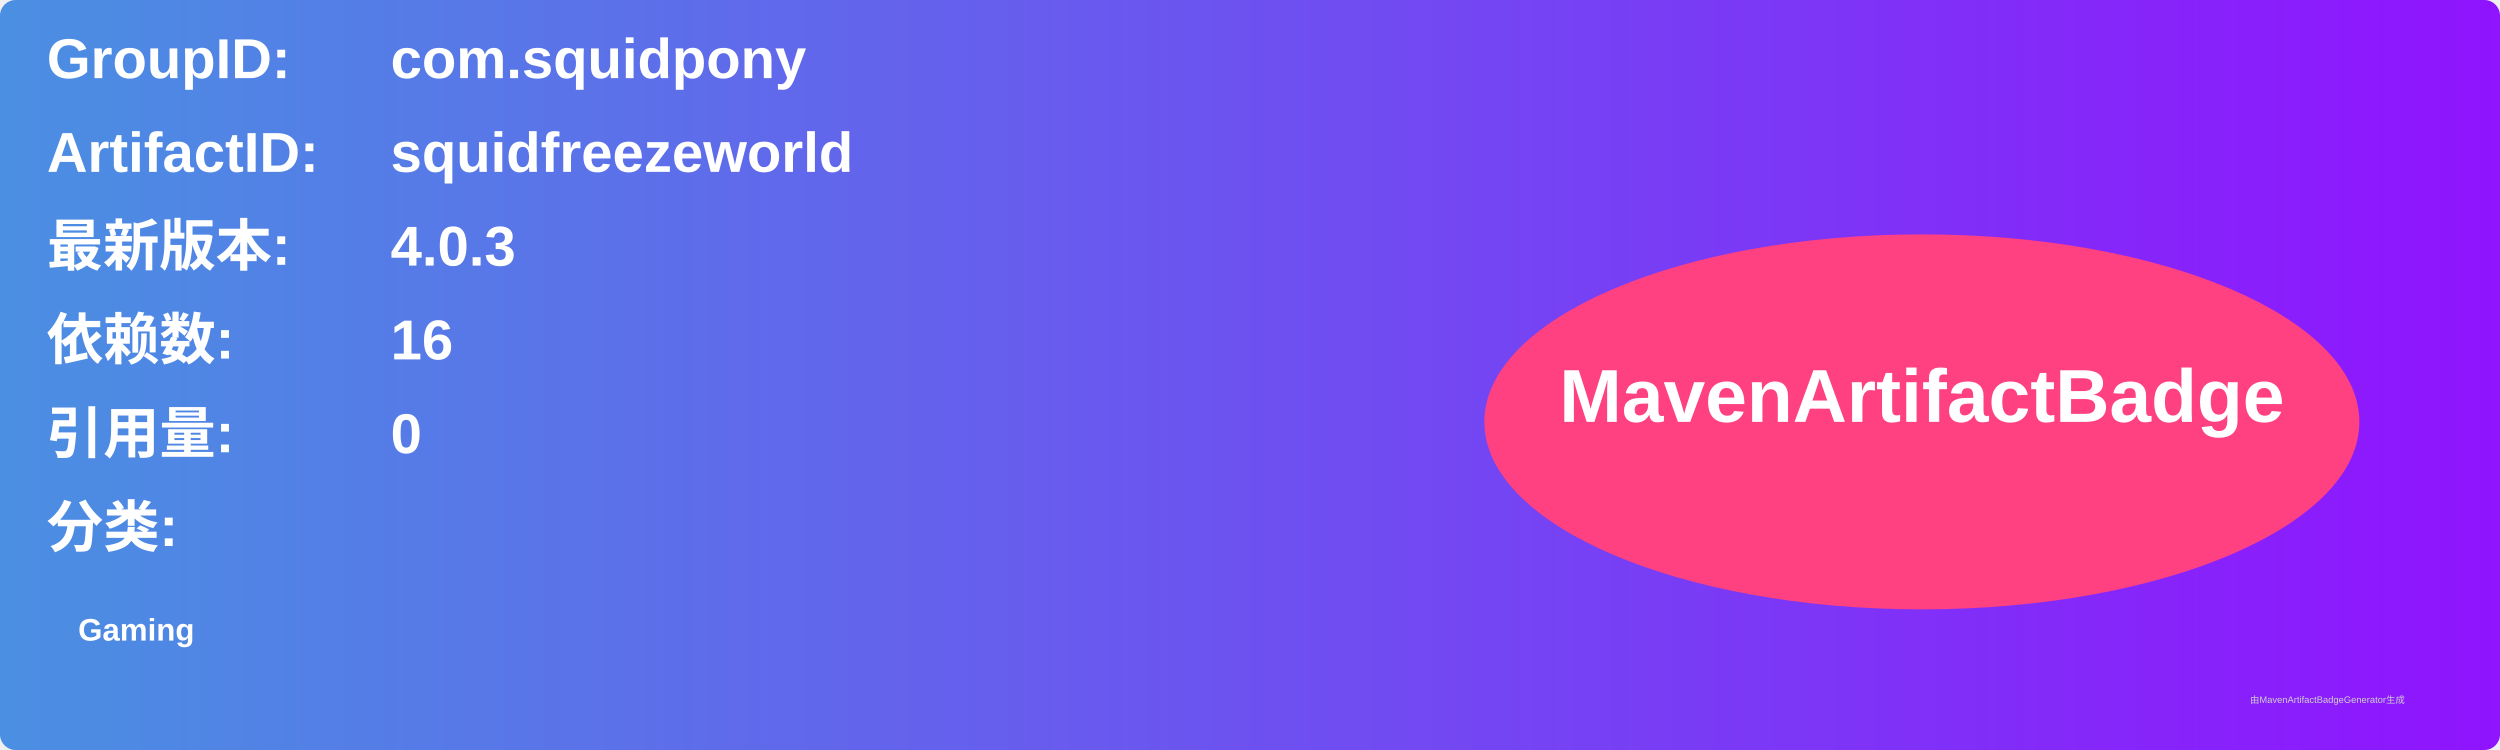
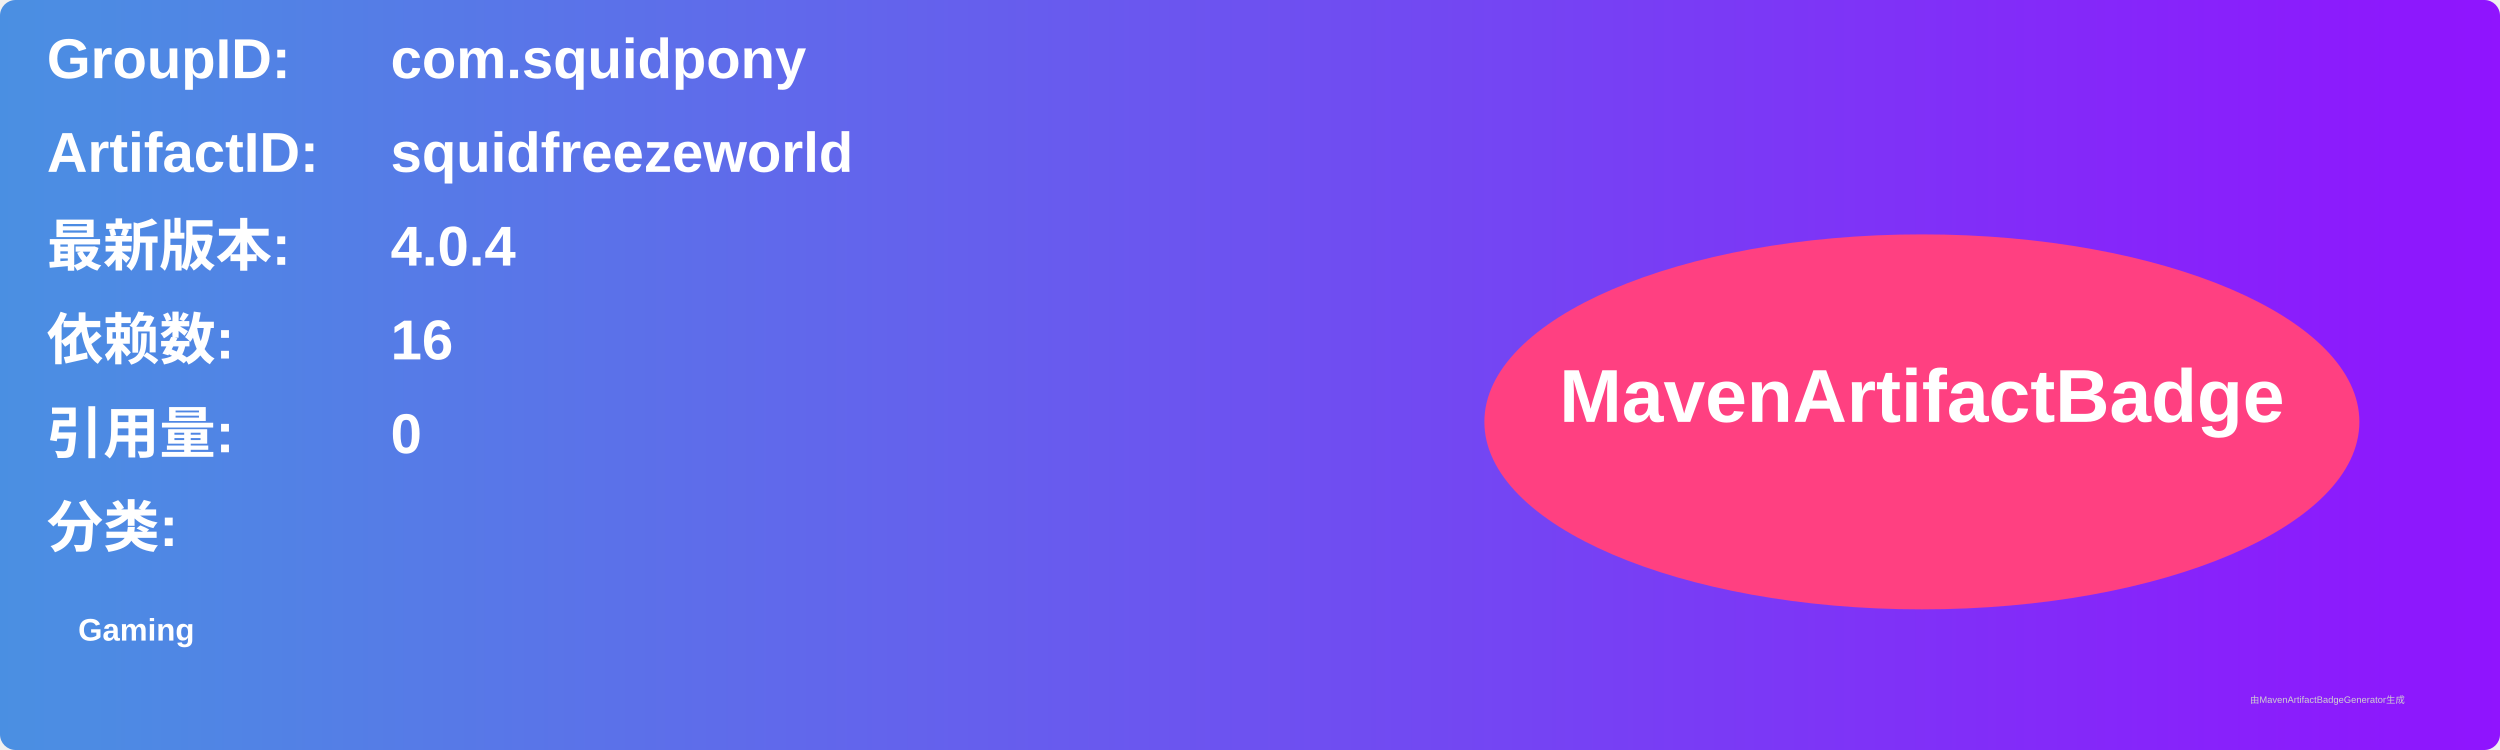
<svg xmlns="http://www.w3.org/2000/svg" width="800" height="240" viewBox="0 0 800 240">
  <linearGradient id="grad" x1="0%" y1="0%" x2="100%" y2="0%">
    <stop offset="0%" stop-color="#4a90e2" />
    <stop offset="100%" stop-color="#9013fe" />
  </linearGradient>
  <rect width="100%" height="100%" rx="5" ry="5" fill="url(#grad)" />
  <g transform="translate(15, 15)">
    <text x="0" y="10" font-family="Arial" font-size="18" fill="white" font-weight="bold" width="260">GroupID:</text>
    <text x="110" y="10" font-family="Arial" font-size="18" fill="white" font-weight="bold" width="460">com.squidpony</text>
    <text x="0" y="40" font-family="Arial" font-size="18" fill="white" font-weight="bold" width="260">ArtifactID:</text>
    <text x="110" y="40" font-family="Arial" font-size="18" fill="white" font-weight="bold" width="460">squidfreezeworld</text>
    <text x="0" y="70" font-family="Arial" font-size="18" fill="white" font-weight="bold">最新版本:</text>
    <text x="110" y="70" font-family="Arial" font-size="18" fill="white" font-weight="bold">
-       <tspan font-weight="bold">4.0.3</tspan>
+       <tspan font-weight="bold">4.0.4</tspan>
    </text>
    <text x="0" y="100" font-family="Arial" font-size="18" fill="white" font-weight="bold">依赖数: </text>
    <text x="110" y="100" font-family="Arial" font-size="18" fill="white">
      <tspan font-weight="bold">16</tspan>
    </text>
    <text x="0" y="130" font-family="Arial" font-size="18" fill="white" font-weight="bold">引用量: </text>
    <text x="110" y="130" font-family="Arial" font-size="18" fill="white">
      <tspan font-weight="bold">0</tspan>
    </text>
    <text x="0" y="160" font-family="Arial" font-size="18" fill="white" font-weight="bold">分类:</text>
    <text x="10" y="190" font-family="Arial" font-size="10" fill="white">
      <tspan font-weight="bold">Gaming</tspan>
    </text>
    <ellipse cx="600" cy="120" rx="140" ry="60" fill="#ff4081" />
    <text x="600" y="120" text-anchor="middle" font-family="Arial" font-size="24" fill="white" font-weight="bold">MavenArtifactBadge</text>
  </g>
  <text x="720" y="225" font-family="Arial" font-size="3" fill="#d0d0d0">由MavenArtifactBadgeGenerator生成</text>
</svg>
